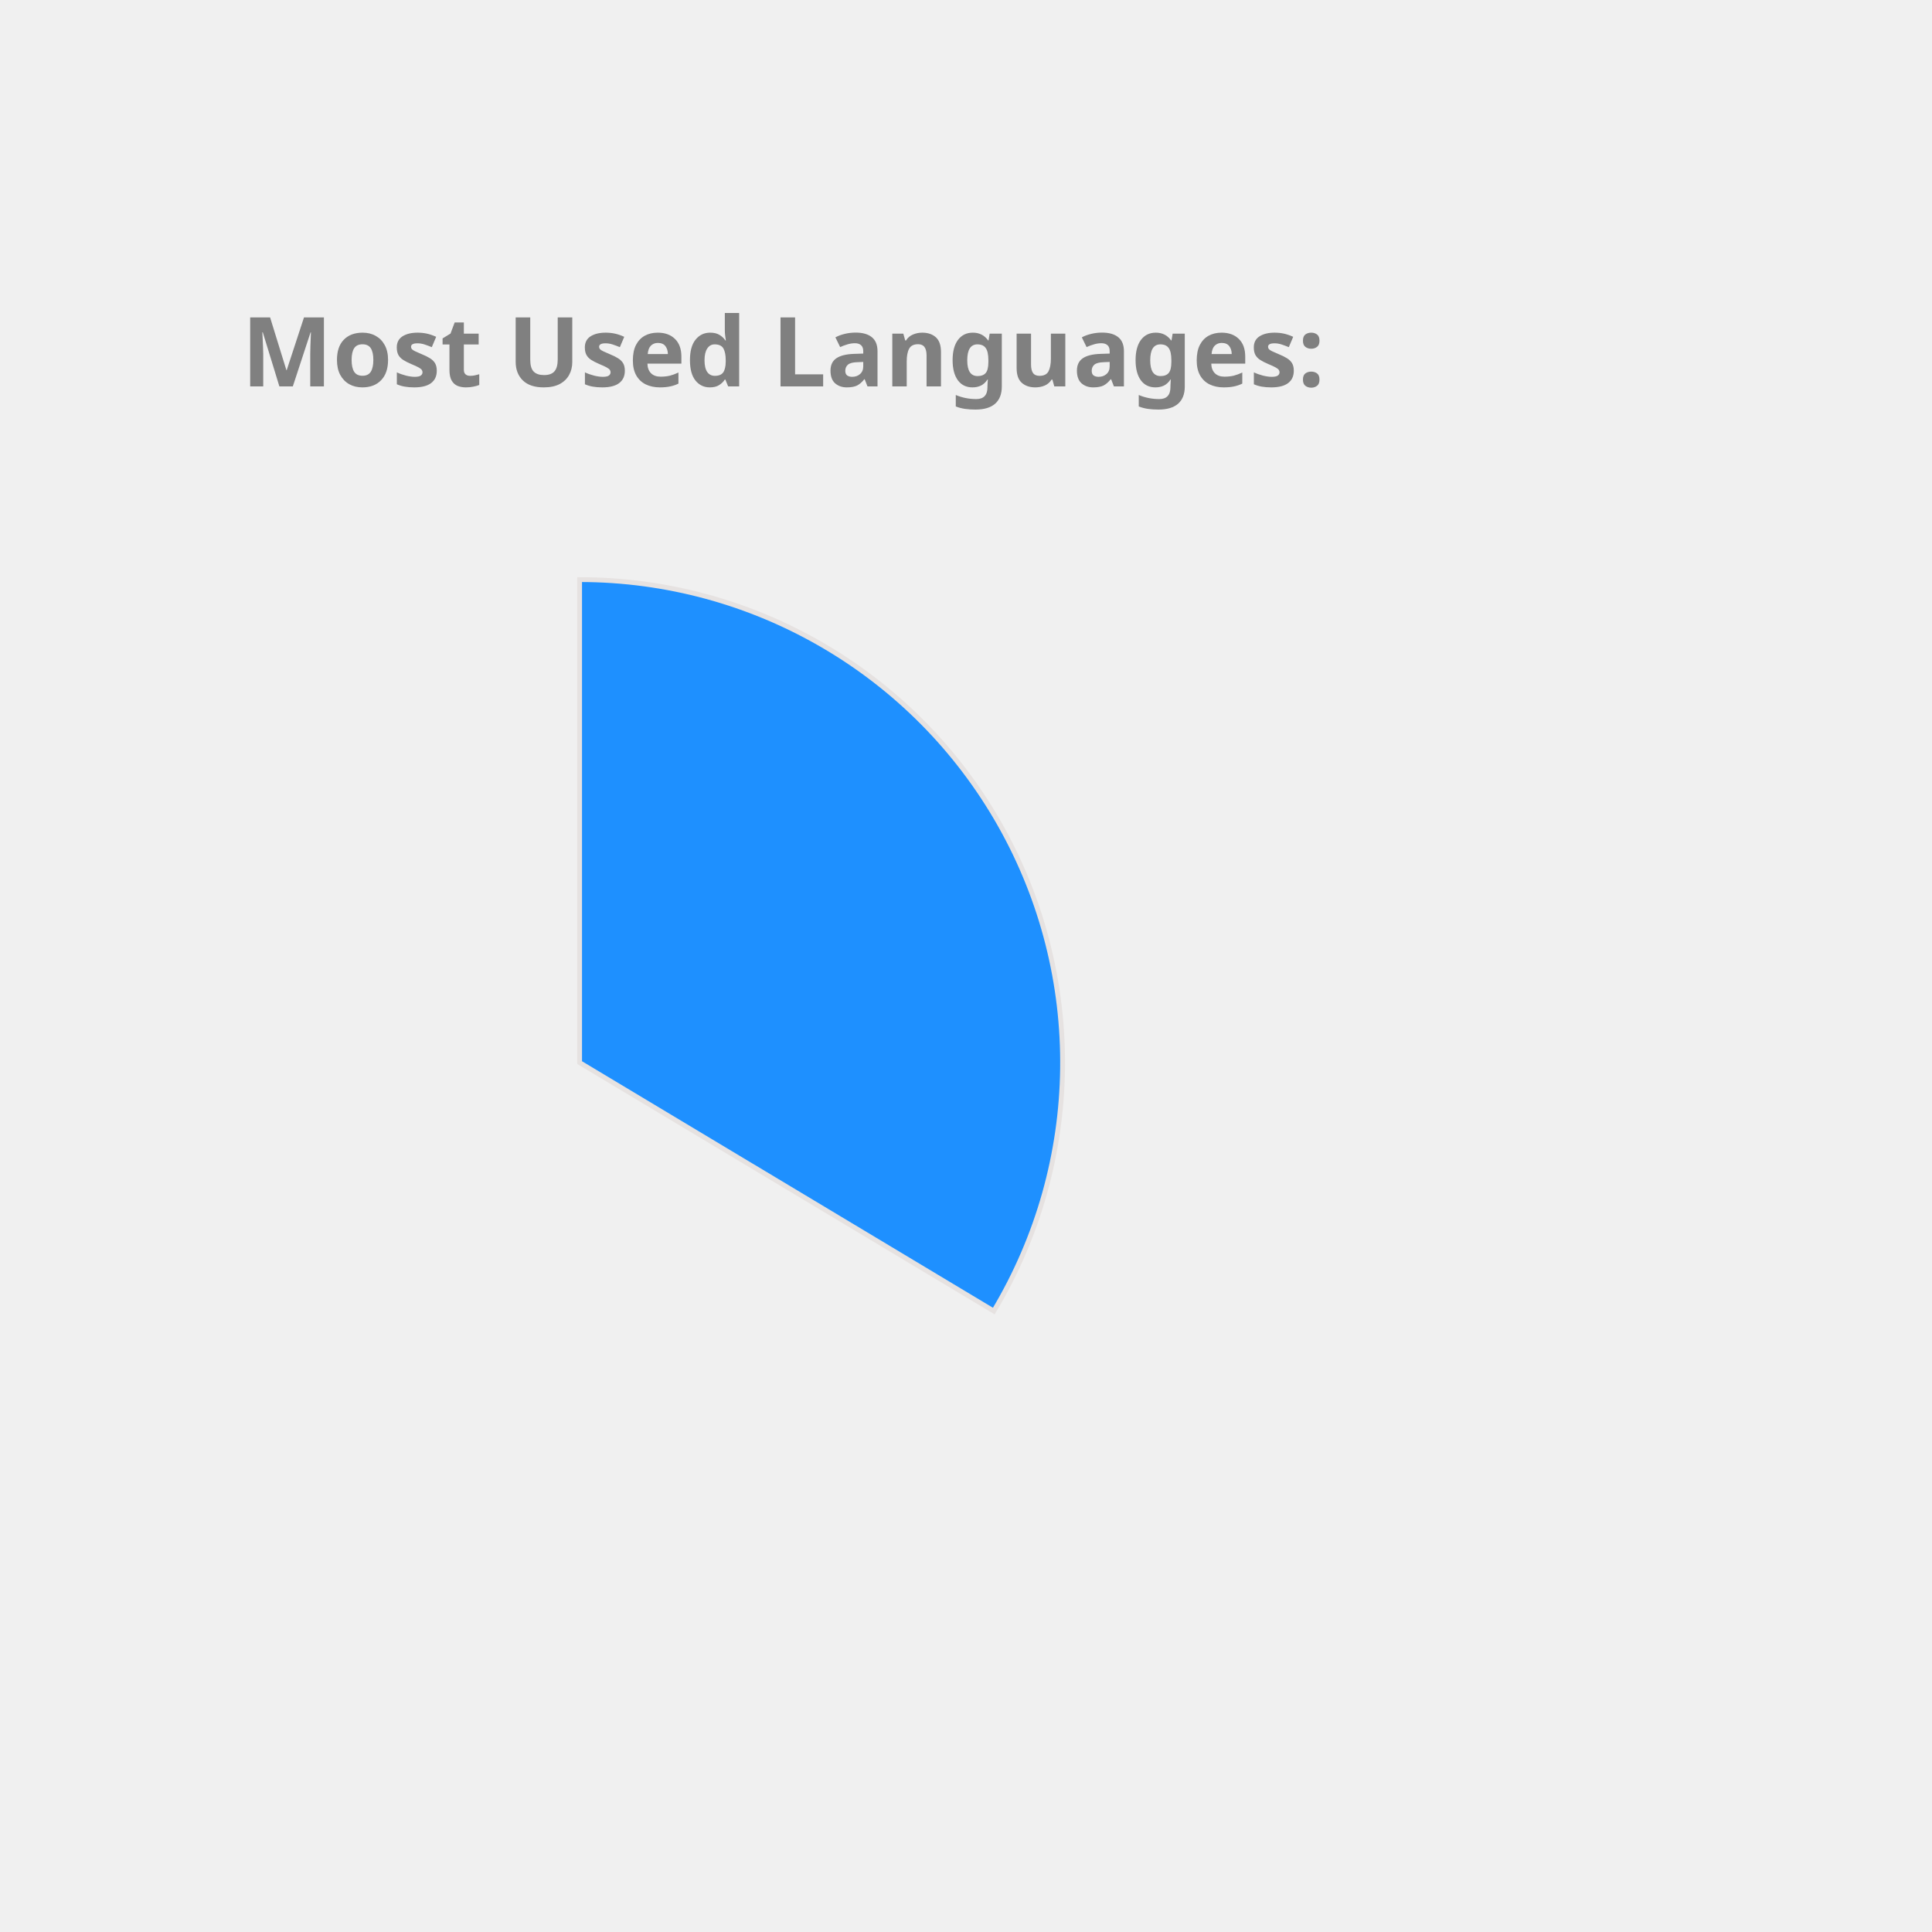
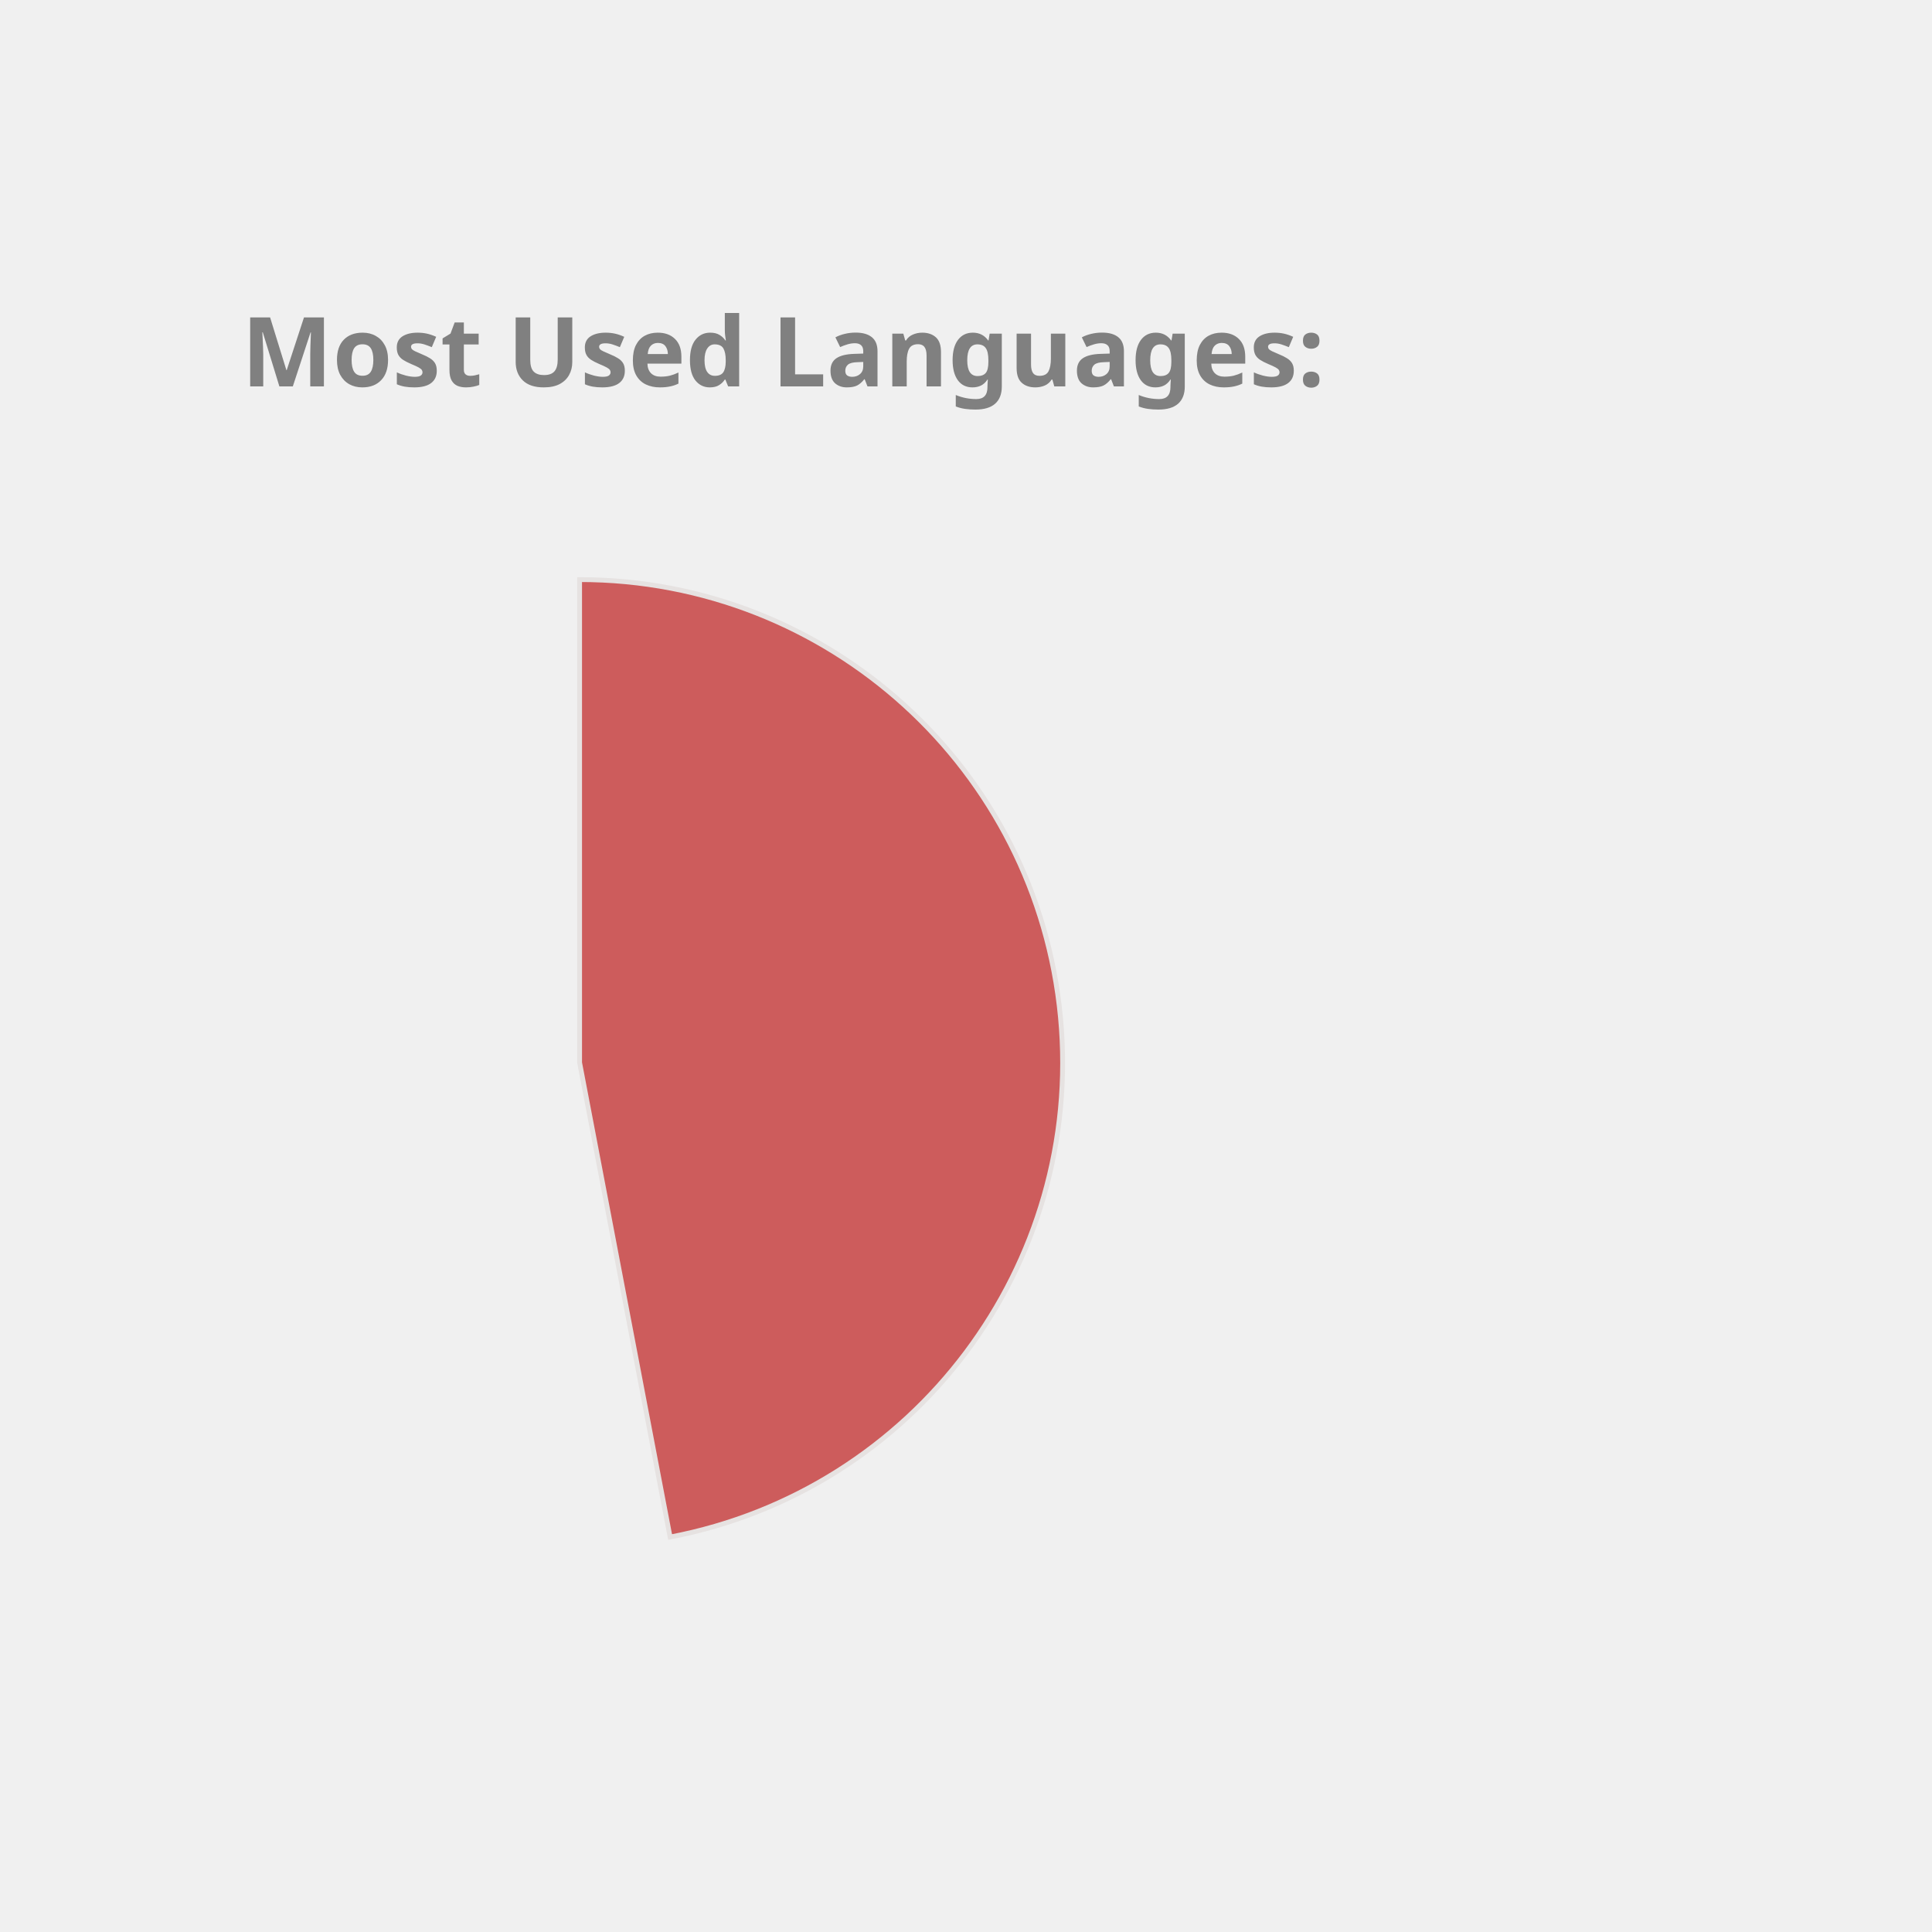
<svg xmlns="http://www.w3.org/2000/svg" height="350px" width="350px" viewBox="0 0 400 400">
  <style> 
        .label {
                font: bold 20px sans-serif;
                color: #404040;
                -webkit-text-stroke: 1px white;
        }

        path {
                stroke: #E6E2E1;
                stroke-width: 1px;
                transform: translate(60px, 100px);
        }

        .path_1 {
                animation: fadeIn 5s linear forwards;
        }

        .path_2 {
                transform: scale(0);
                animation: fadeIn 5s linear forwards 5s;
        }


        
        .path_3 {
                transform: scale(0);
                animation: fadeIn 5s linear forwards 10s;
        }


        .path_4 {
                transform: scale(0);
                animation: fadeIn 5s linear forwards 15s;
        }

        .path_5 {
                transform: scale(0);
                animation: fadeIn 5s linear forwards 20s;
        }

        .path_6 {
                transform: scale(0);
                animation: fadeIn 5s linear forwards 25s;
        }

        .path_7 {
                transform: scale(0);
                animation: fadeIn 5s linear forwards 30s;
        }

        .path_8 {
                transform: scale(0);
                animation: fadeIn 5s linear forwards 35s;
        }

        .path_9 {
                transform: scale(0);
                animation: fadeIn 5s linear forwards 40s;
        }

        .path_10 {
                transform: scale(0);
                animation: fadeIn 5s linear forwards 45s;
        }

        @keyframes fadeIn {
                0% {                        
                        transform: translate(250px, 300px) rotate(0deg) scale(0);
                        
                }
                50% {
                        transform: translate(150px, 220px) rotate(180deg) scale(0.5);
                        
                }
                
                100% {
                        transform: translate(60px, 120px) rotate(360deg) scale(1);
                        
                }
        }
        .txt_1 {
                opacity: 0;
                animation: txtShow 5s linear forwards 0s;
        }

        .txt_2 {
                opacity: 0;
                animation: txtShow 5s linear forwards 5s;
        }

        .txt_3 {
                opacity: 0;
                animation: txtShow 5s linear forwards 10s;
        }

        .txt_4 {
                opacity: 0;
                animation: txtShow 5s linear forwards 15s;
        }

        .txt_5 {
                opacity: 0;
                animation: txtShow 5s linear forwards 20s;
        }

        .txt_6 {
                opacity: 0;
                animation: txtShow 5s linear forwards 25s;
        }

        .txt_7 {
                opacity: 0;
                animation: txtShow 5s linear forwards 30s;
        }

        .txt_8 {
                opacity: 0;
                animation: txtShow 5s linear forwards 35s;
        }

        .txt_9 {
                opacity: 0;
                animation: txtShow 5s linear forwards 40s;
        }

        .txt_10 {
                opacity: 0;
                animation: txtShow 5s linear forwards 45s;
        }

        @keyframes txtShow {
                0% {                        
                        opacity: 0;
                        transform: translate(0px, 0px) scale(0);
                }
                100% {
                        opacity: 1;
                        transform: translate(0px, 0px) scale(1);
                        
                }
        }
</style>
-   <path class="path_1" d="M 60,120 L 60,20 A 100,100 0 0 1 145.753,171.444 Z" fill="DodgerBlue" stroke="#fff" stroke-width="2" />
-   <text class="txt_1" x="260" y="150" fill="DodgerBlue" stroke="DodgerBlue" stroke-width="1">JavaScript</text>
-   <path class="path_2" d="M 60,120 L 145.753,171.444 A 100,100 0 0 1 -12.031,189.365 Z" fill="MediumAquaMarine" stroke="#fff" stroke-width="2" />
-   <text class="txt_2" x="260" y="170" fill="MediumAquaMarine" stroke="MediumAquaMarine" stroke-width="1">C++</text>
-   <path class="path_3" d="M 60,120 L -12.031,189.365 A 100,100 0 0 1 -15.425,54.341 Z" fill="RosyBrown" stroke="#fff" stroke-width="2" />
-   <text class="txt_3" x="260" y="190" fill="RosyBrown" stroke="RosyBrown" stroke-width="1">Java</text>
-   <path class="path_4" d="M 60,120 L -15.425,54.341 A 100,100 0 0 1 53.721,20.197 Z" fill="IndianRed" stroke="#fff" stroke-width="2" />
-   <text class="txt_4" x="260" y="210" fill="IndianRed" stroke="IndianRed" stroke-width="1">HTML</text>
-   <path class="path_5" d="M 60,120 L 53.721,20.197 A 100,100 0 0 1 60.628,20.002 Z" fill="Coral" stroke="#fff" stroke-width="2" />
-   <text class="txt_5" x="260" y="230" fill="Coral" stroke="Coral" stroke-width="1">CSS</text>
+   <path class="path_1" d="M 60,120 L 60,20 A 100,100 0 0 1 78.738,218.229 Z" fill="IndianRed" stroke="#fff" stroke-width="2" />
+   <text class="txt_1" x="260" y="150" fill="IndianRed" stroke="IndianRed" stroke-width="1">JavaScript</text>
+   <path class="path_2" d="M 60,120 L 78.738,218.229 A 100,100 0 0 1 -35.298,150.304 Z" fill="RoyalBlue" stroke="#fff" stroke-width="2" />
+   <text class="txt_2" x="260" y="170" fill="RoyalBlue" stroke="RoyalBlue" stroke-width="1">C++</text>
+   <path class="path_3" d="M 60,120 L -35.298,150.304 A 100,100 0 0 1 -4.706,43.756 Z" fill="Tan" stroke="#fff" stroke-width="2" />
+   <text class="txt_3" x="260" y="190" fill="Tan" stroke="Tan" stroke-width="1">Java</text>
+   <path class="path_4" d="M 60,120 L -4.706,43.756 A 100,100 0 0 1 53.721,20.197 Z" fill="CornflowerBlue" stroke="#fff" stroke-width="2" />
+   <text class="txt_4" x="260" y="210" fill="CornflowerBlue" stroke="CornflowerBlue" stroke-width="1">HTML</text>
+   <path class="path_5" d="M 60,120 L 53.721,20.197 A 100,100 0 0 1 60.628,20.002 Z" fill="Tomato" stroke="#fff" stroke-width="2" />
+   <text class="txt_5" x="260" y="230" fill="Tomato" stroke="Tomato" stroke-width="1">CSS</text>
  <g class="label">
    <text x="50" y="80" fill="grey">Most Used Languages:</text>
  </g>
</svg>
